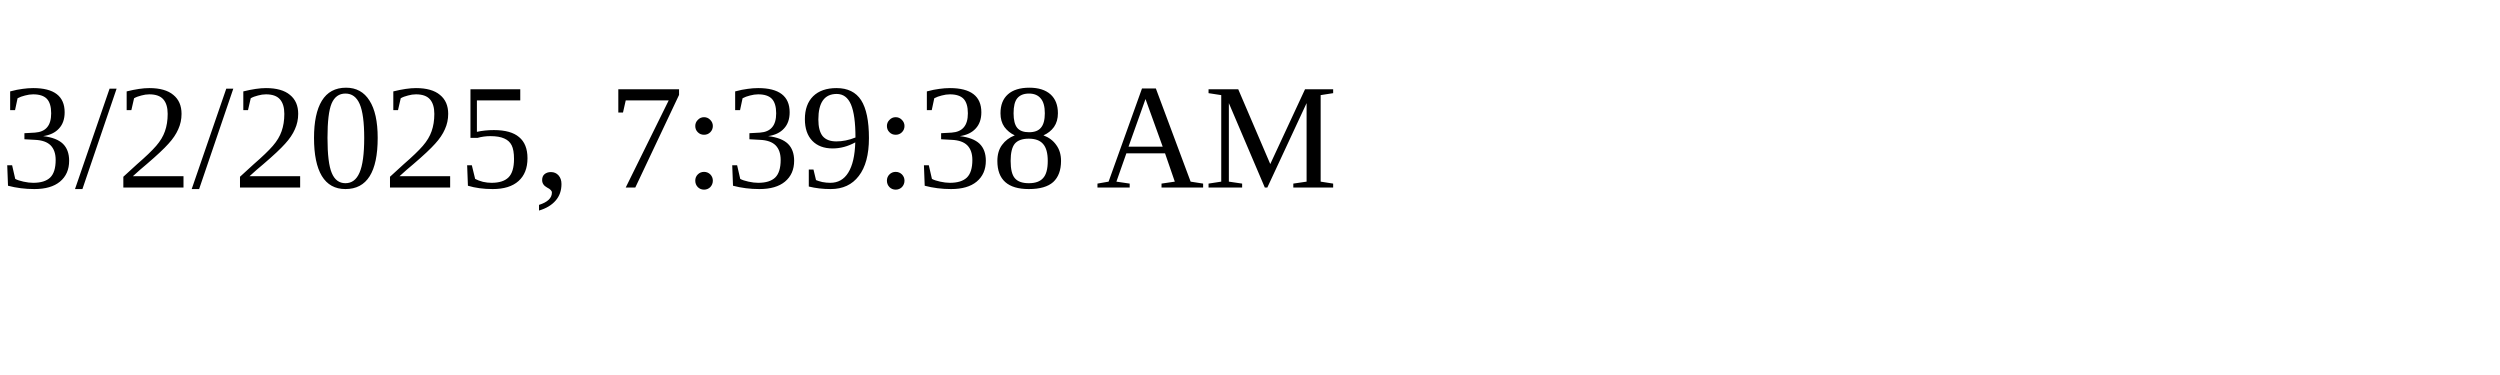
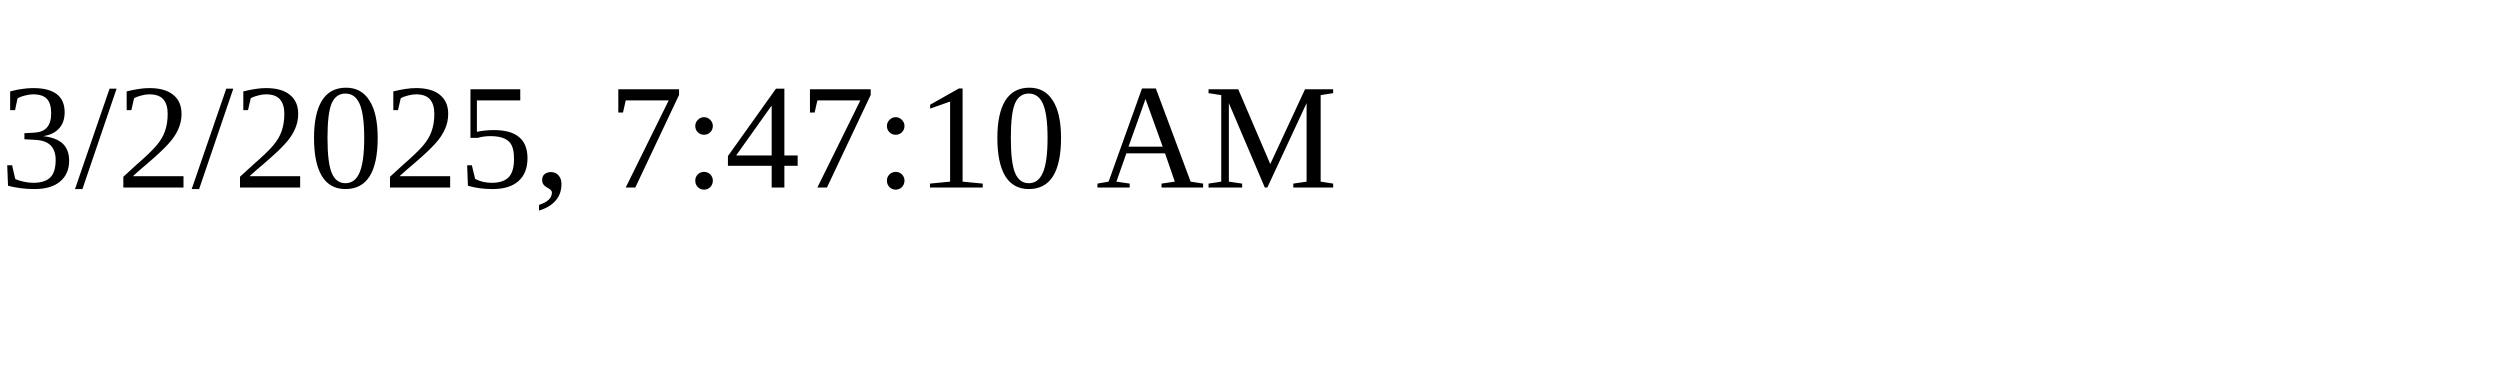
<svg xmlns="http://www.w3.org/2000/svg" height="30" width="200">
-   <text x="0" y="15">3/2/2025, 7:39:38 AM</text>
+   <text x="0" y="15">3/2/2025, 7:47:10 AM</text>
</svg>
